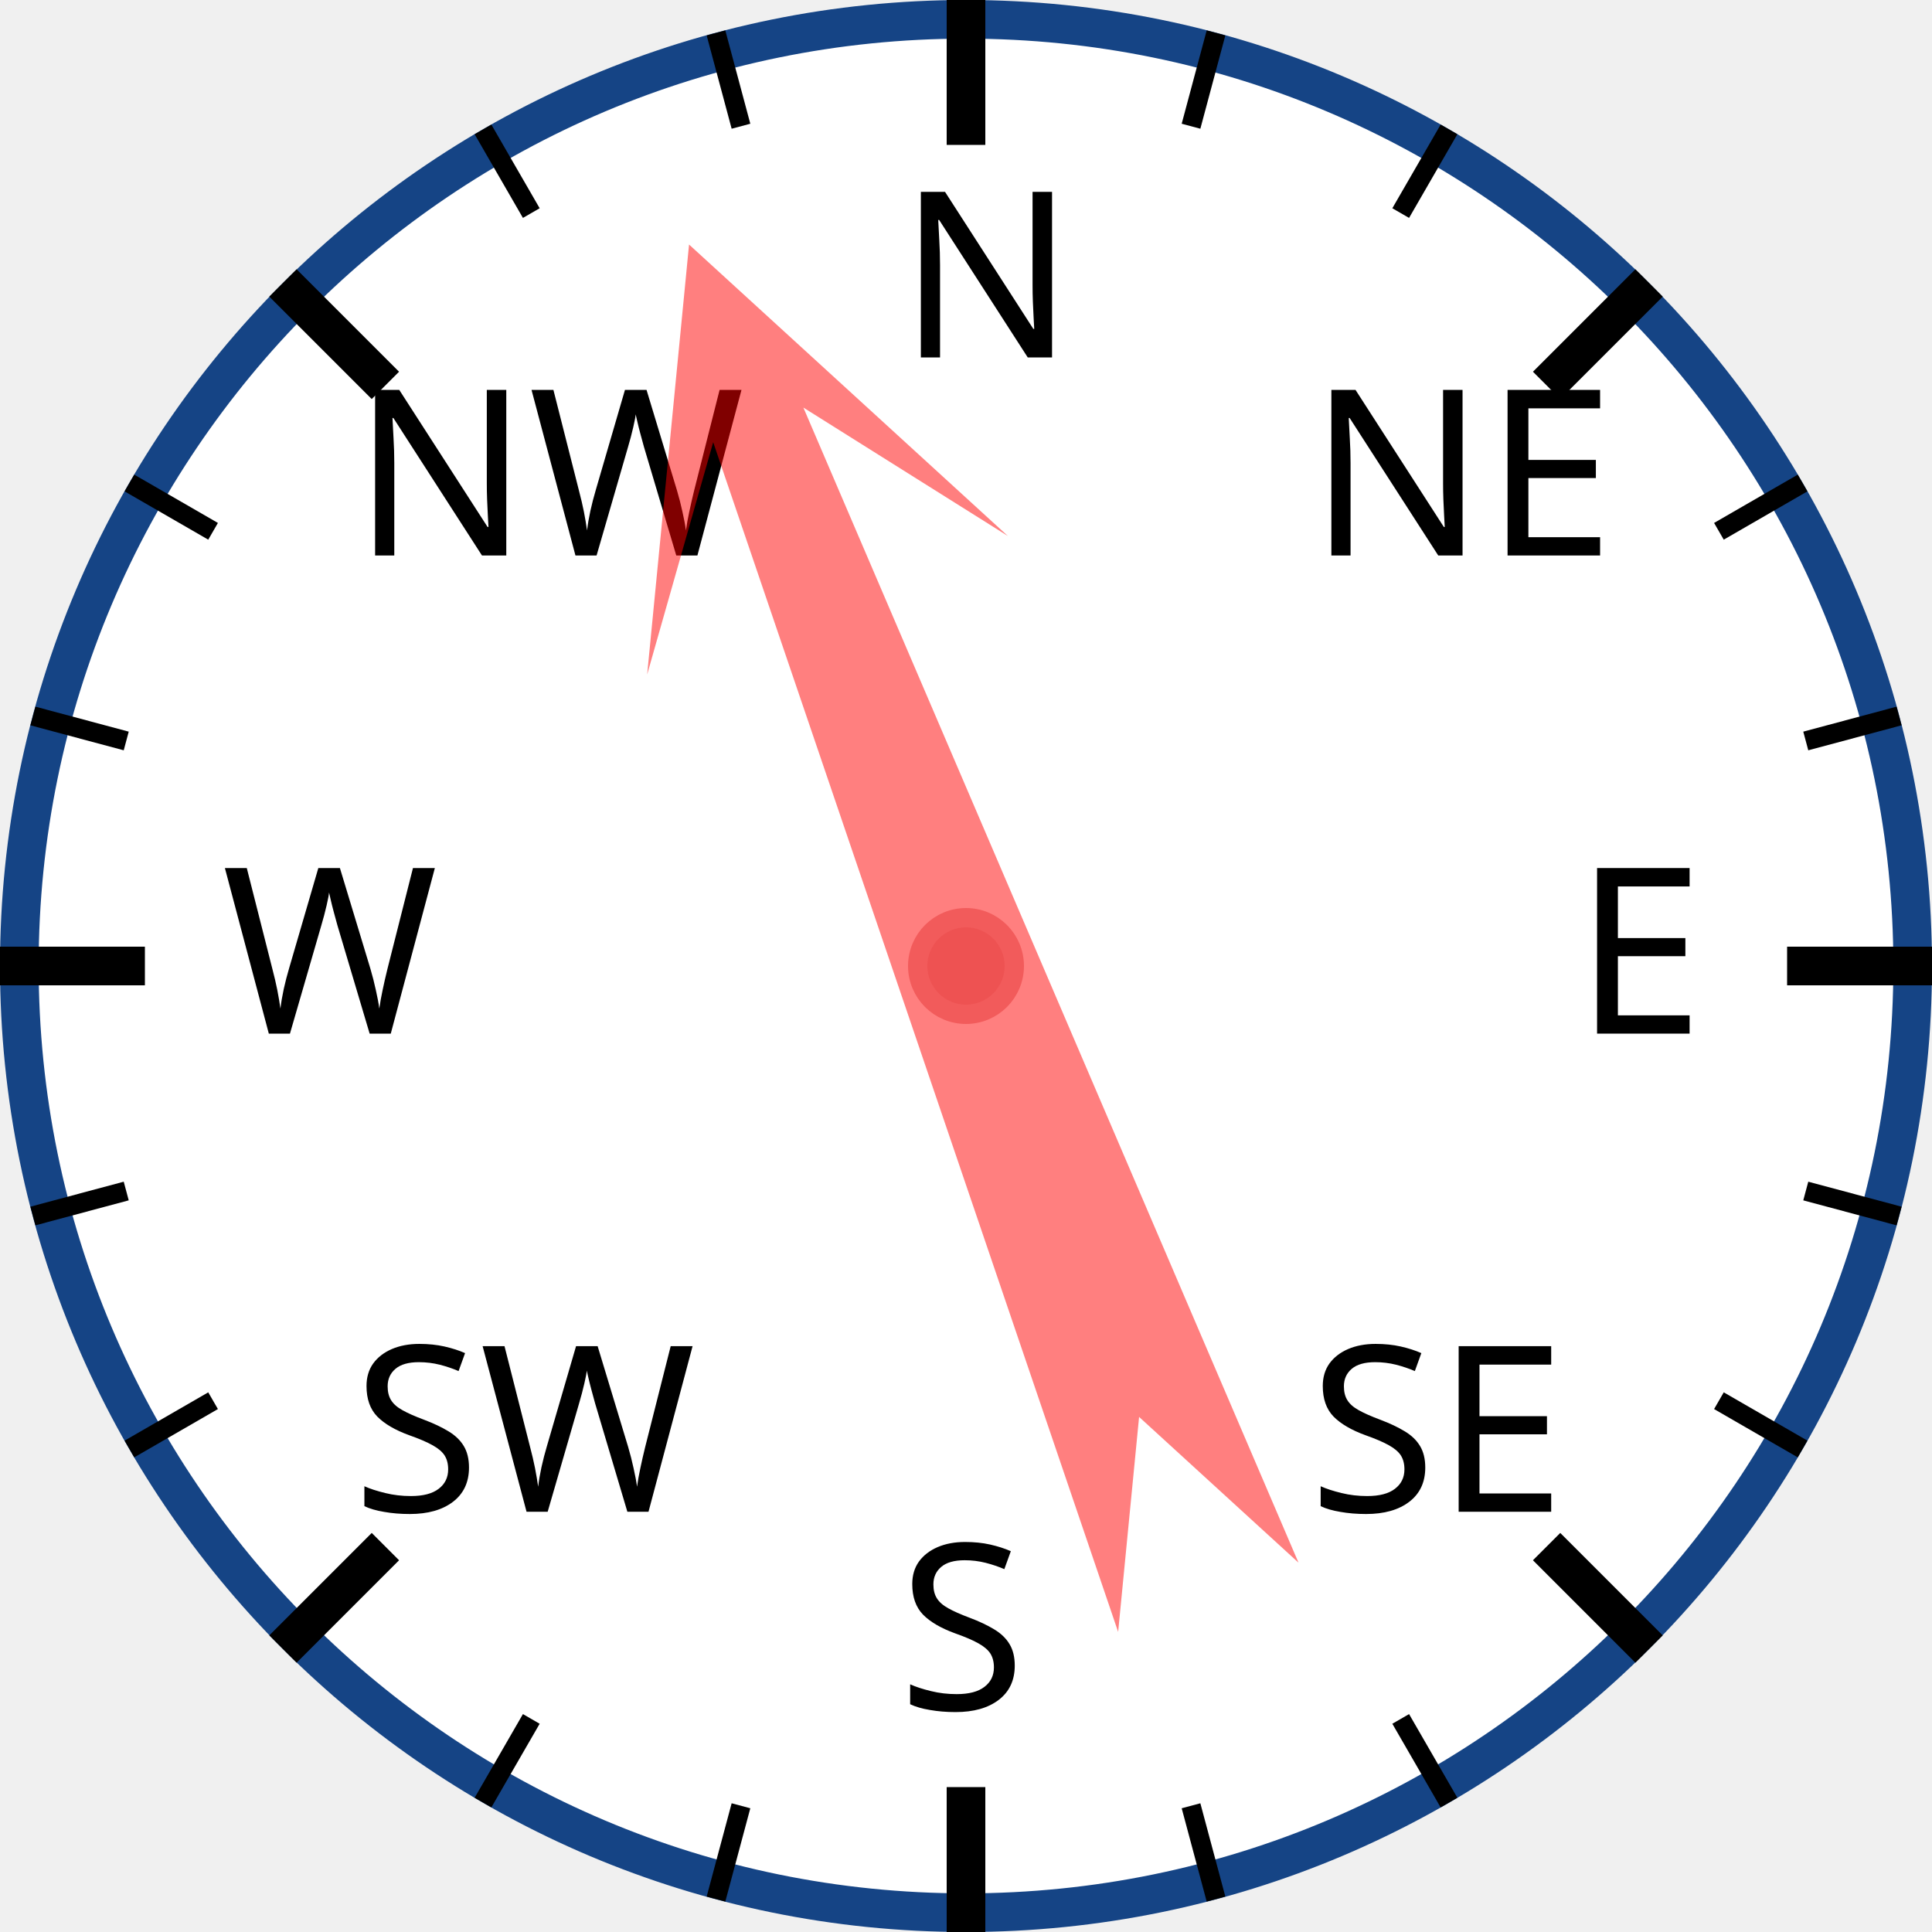
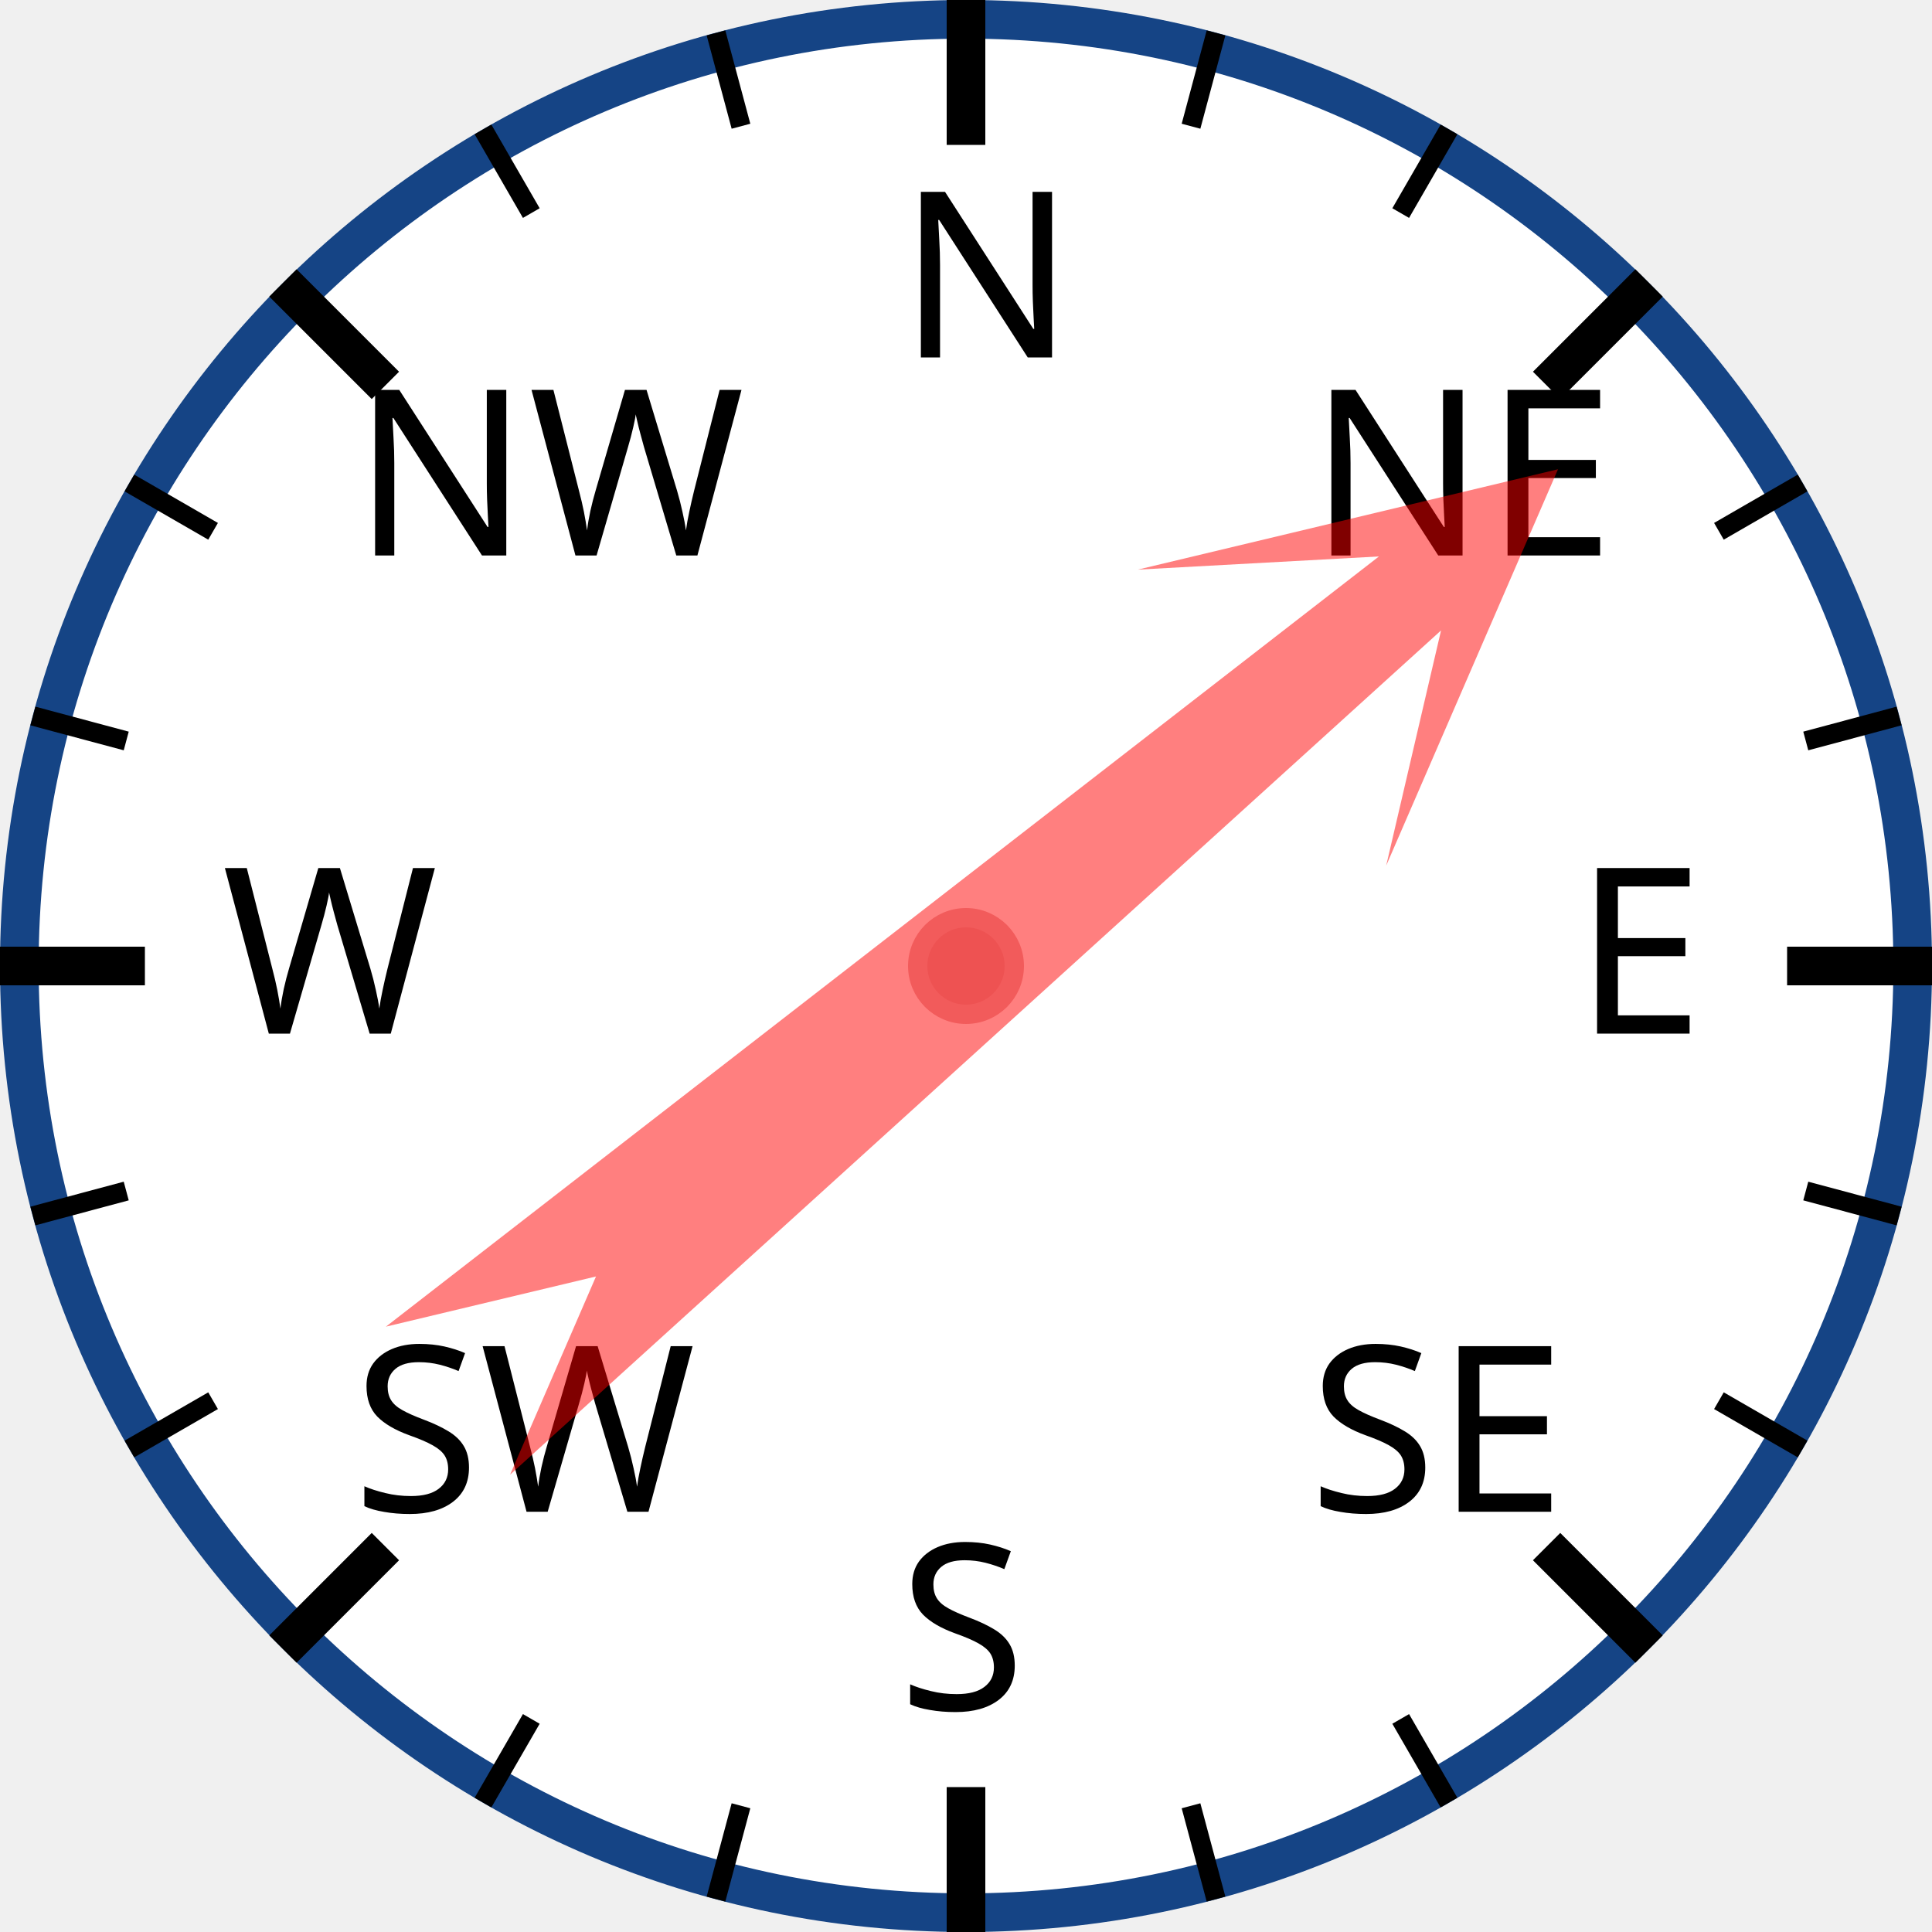
<svg xmlns="http://www.w3.org/2000/svg" width="120px" height="120px" viewBox="0 0 200 200">
  <circle cx="100" cy="100" r="98" style="fill: white; stroke: #154485; stroke-width: 4;" />
  <text x="93.0" y="37.0" style="font-family: sans-serif; font-size: 18pt;">N</text>
  <line x1="100.0" y1="0.0" x2="100.0" y2="15.0" style="stroke: black; stroke-width: 4;" />
  <line x1="74.118" y1="3.407" x2="76.706" y2="13.067" style="stroke: black; stroke-width: 2;" />
  <line x1="50" y1="13.397" x2="55" y2="22.058" style="stroke: black; stroke-width: 2;" />
  <text x="36.503" y="57.503" style="font-family: sans-serif; font-size: 18pt;">NW</text>
  <line x1="29.289" y1="29.289" x2="39.896" y2="39.896" style="stroke: black; stroke-width: 4;" />
  <line x1="13.397" y1="50" x2="22.058" y2="55" style="stroke: black; stroke-width: 2;" />
  <line x1="3.407" y1="74.118" x2="13.067" y2="76.706" style="stroke: black; stroke-width: 2;" />
  <text x="23.0" y="107.0" style="font-family: sans-serif; font-size: 18pt;">W</text>
  <line x1="0.0" y1="100.0" x2="15.0" y2="100.0" style="stroke: black; stroke-width: 4;" />
  <line x1="3.407" y1="125.882" x2="13.067" y2="123.294" style="stroke: black; stroke-width: 2;" />
  <line x1="13.397" y1="150" x2="22.058" y2="145" style="stroke: black; stroke-width: 2;" />
  <text x="36.503" y="156.497" style="font-family: sans-serif; font-size: 18pt;">SW</text>
  <line x1="29.289" y1="170.711" x2="39.896" y2="160.104" style="stroke: black; stroke-width: 4;" />
  <line x1="50" y1="186.603" x2="55" y2="177.942" style="stroke: black; stroke-width: 2;" />
  <line x1="74.118" y1="196.593" x2="76.706" y2="186.933" style="stroke: black; stroke-width: 2;" />
  <text x="93" y="177.0" style="font-family: sans-serif; font-size: 18pt;">S</text>
  <line x1="100" y1="200.0" x2="100" y2="185.0" style="stroke: black; stroke-width: 4;" />
  <line x1="125.882" y1="196.593" x2="123.294" y2="186.933" style="stroke: black; stroke-width: 2;" />
  <line x1="150.0" y1="186.603" x2="145.0" y2="177.942" style="stroke: black; stroke-width: 2;" />
  <text x="135.497" y="156.497" style="font-family: sans-serif; font-size: 18pt;">SE</text>
  <line x1="170.711" y1="170.711" x2="160.104" y2="160.104" style="stroke: black; stroke-width: 4;" />
  <line x1="186.603" y1="150" x2="177.942" y2="145" style="stroke: black; stroke-width: 2;" />
  <line x1="196.593" y1="125.882" x2="186.933" y2="123.294" style="stroke: black; stroke-width: 2;" />
  <text x="163.0" y="107" style="font-family: sans-serif; font-size: 18pt;">E</text>
  <line x1="200.0" y1="100" x2="185.0" y2="100" style="stroke: black; stroke-width: 4;" />
  <line x1="196.593" y1="74.118" x2="186.933" y2="76.706" style="stroke: black; stroke-width: 2;" />
  <line x1="186.603" y1="50" x2="177.942" y2="55" style="stroke: black; stroke-width: 2;" />
  <text x="135.497" y="57.503" style="font-family: sans-serif; font-size: 18pt;">NE</text>
  <line x1="170.711" y1="29.289" x2="160.104" y2="39.896" style="stroke: black; stroke-width: 4;" />
  <line x1="150" y1="13.397" x2="145" y2="22.058" style="stroke: black; stroke-width: 2;" />
  <line x1="125.882" y1="3.407" x2="123.294" y2="13.067" style="stroke: black; stroke-width: 2;" />
-   <polygon points="100 20 120 60 105 40 110 170 100 150 90 170 95 40 80 60" style="fill: red; fill-opacity: 0.5;" transform="rotate(339,100,100)" />
+   <polygon points="100 20 120 60 105 40 110 170 100 150 90 170 95 40 80 60" style="fill: red; fill-opacity: 0.5;" transform="rotate(50,100,100)" />
  <circle cx="100" cy="100" r="5" style="fill: #EE5252; stroke: #F25B5B; stroke-width: 2;" />
</svg>
